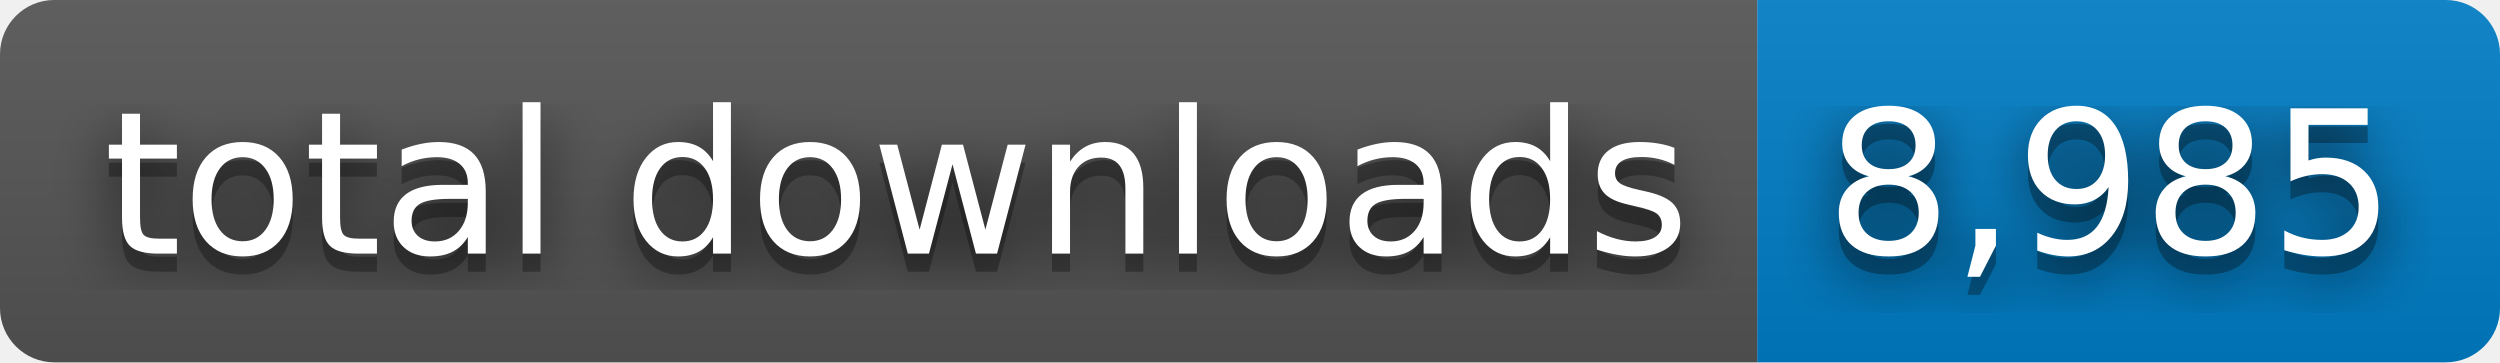
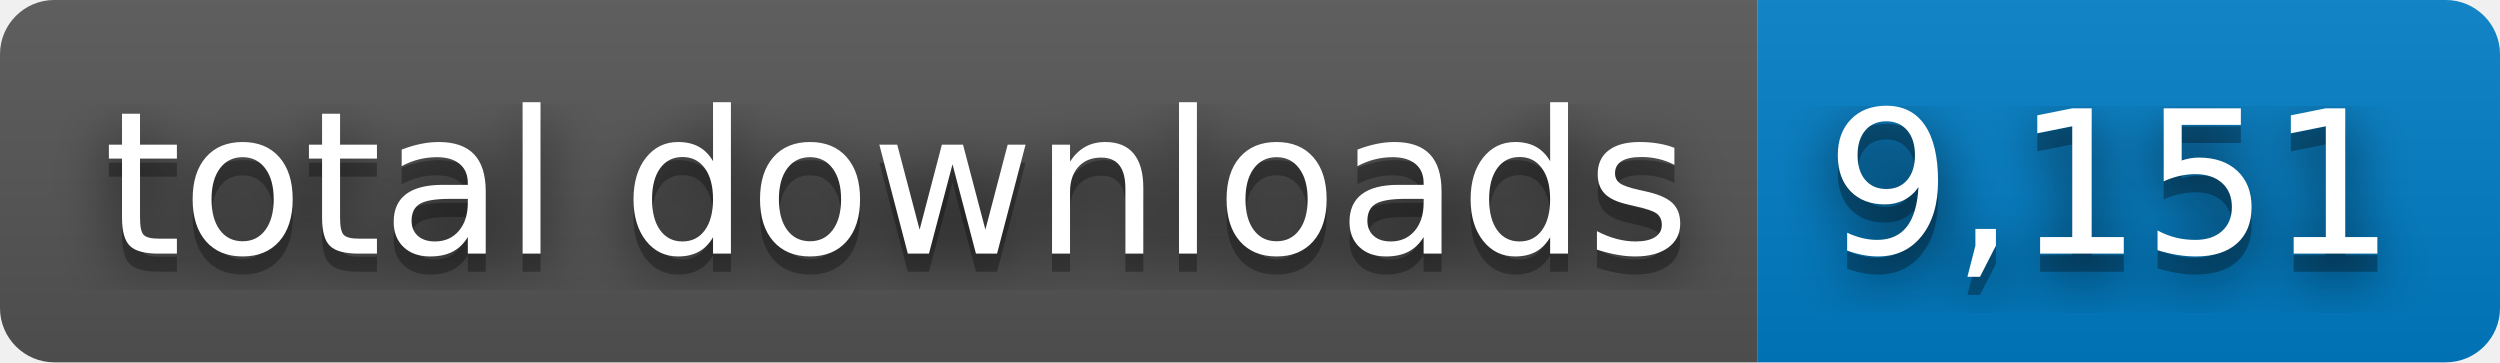
- <svg xmlns="http://www.w3.org/2000/svg" width="138" height="20" role="img" aria-label="total downloads: 8,985">
+ <svg xmlns="http://www.w3.org/2000/svg" width="138" height="20" role="img" aria-label="total downloads: 9,151">
  <filter id="blur">
    <feGaussianBlur stdDeviation="16" />
  </filter>
  <linearGradient id="s" x2="0" y2="100%">
    <stop offset="0" stop-color="#bbb" stop-opacity=".1" />
    <stop offset="1" stop-opacity=".1" />
  </linearGradient>
  <clipPath id="r">
    <rect width="138" height="20" rx="3" />
  </clipPath>
  <g clip-path="url(#r)">
    <rect width="97" height="20" fill="#555" />
    <rect x="97" width="41" height="20" fill="#007ec6" />
    <rect width="138" height="20" fill="url(#s)" />
  </g>
  <g fill="#fff" text-anchor="middle" font-family="Verdana,Geneva,DejaVu Sans,sans-serif" text-rendering="geometricPrecision" font-size="110">
    <g transform="scale(.1)">
      <g aria-hidden="true" fill="#010101">
        <text x="495" y="150" fill-opacity=".8" filter="url(#blur)" textLength="870">total downloads</text>
        <text x="495" y="150" fill-opacity=".3" textLength="870">total downloads</text>
      </g>
      <text x="495" y="140" textLength="870">total downloads</text>
    </g>
    <g transform="scale(.1)">
      <g aria-hidden="true" fill="#010101">
-         <text x="1165" y="150" fill-opacity=".8" filter="url(#blur)" textLength="310">8,985</text>
-         <text x="1165" y="150" fill-opacity=".3" textLength="310">8,985</text>
+         <text x="1165" y="150" fill-opacity=".8" filter="url(#blur)" textLength="310">9,151</text>
+         <text x="1165" y="150" fill-opacity=".3" textLength="310">9,151</text>
      </g>
-       <text x="1165" y="140" textLength="310">8,985</text>
+       <text x="1165" y="140" textLength="310">9,151</text>
    </g>
  </g>
</svg>
